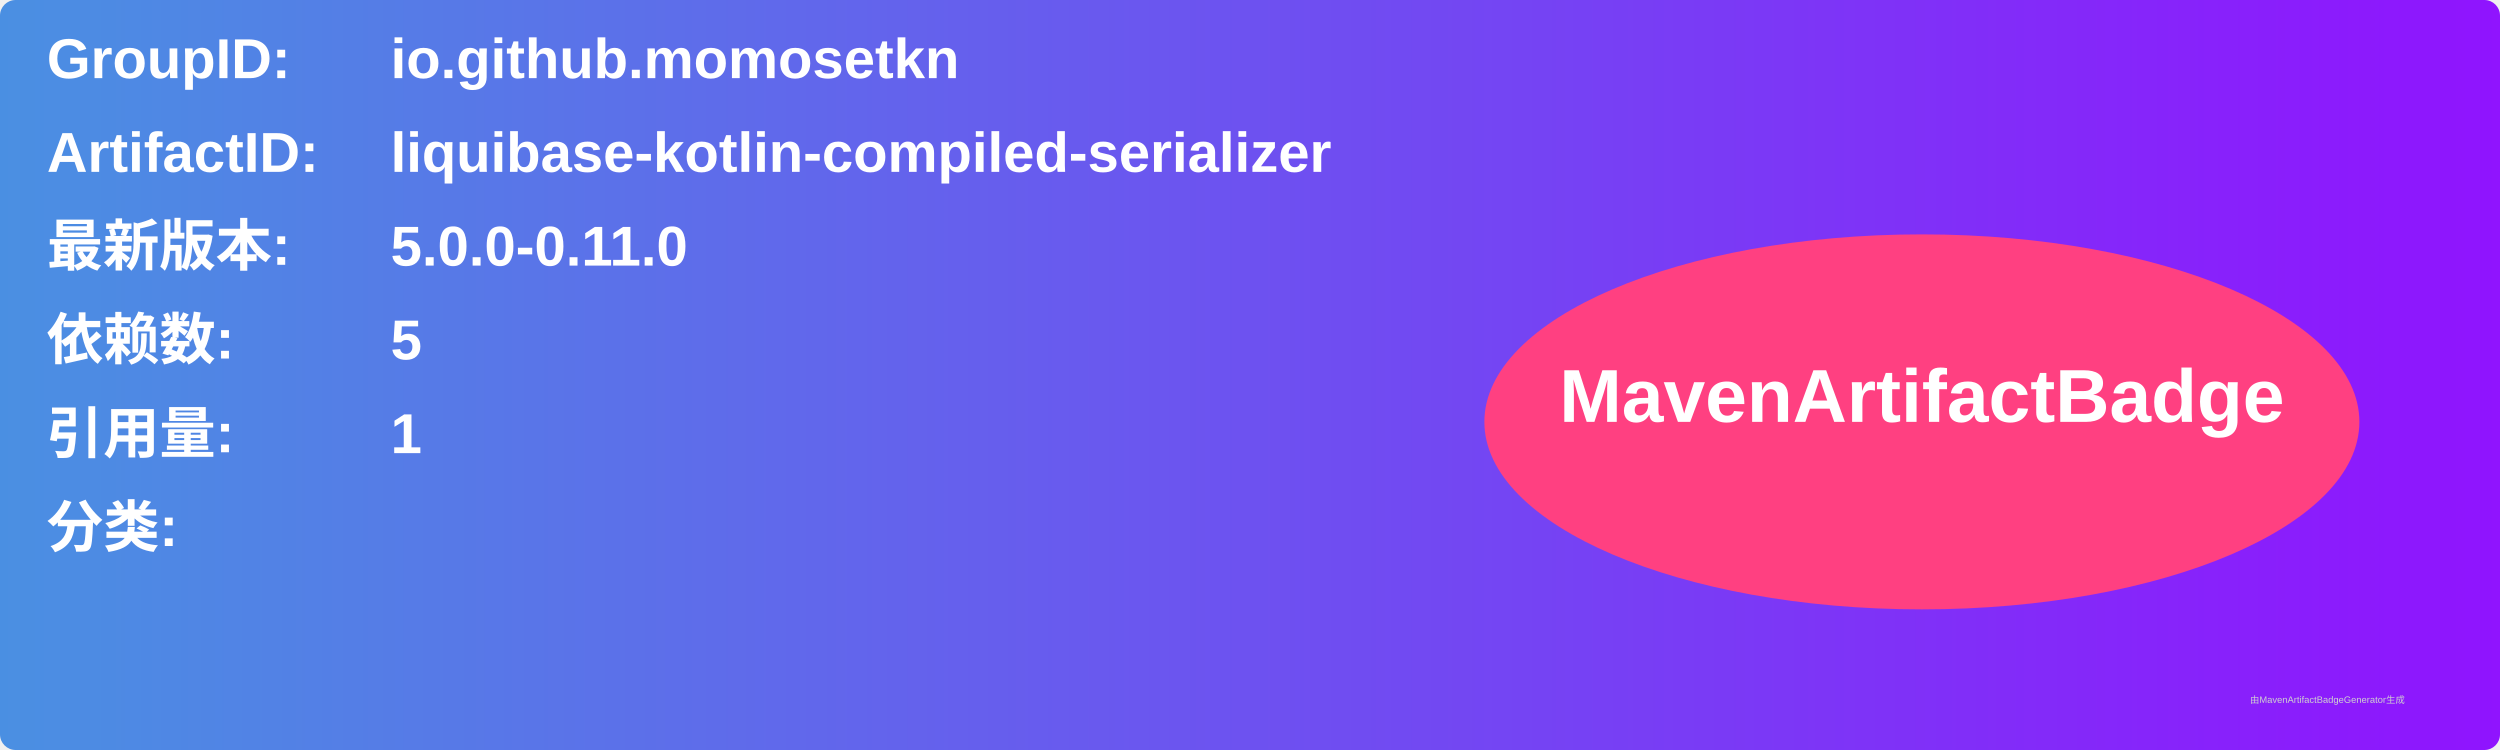
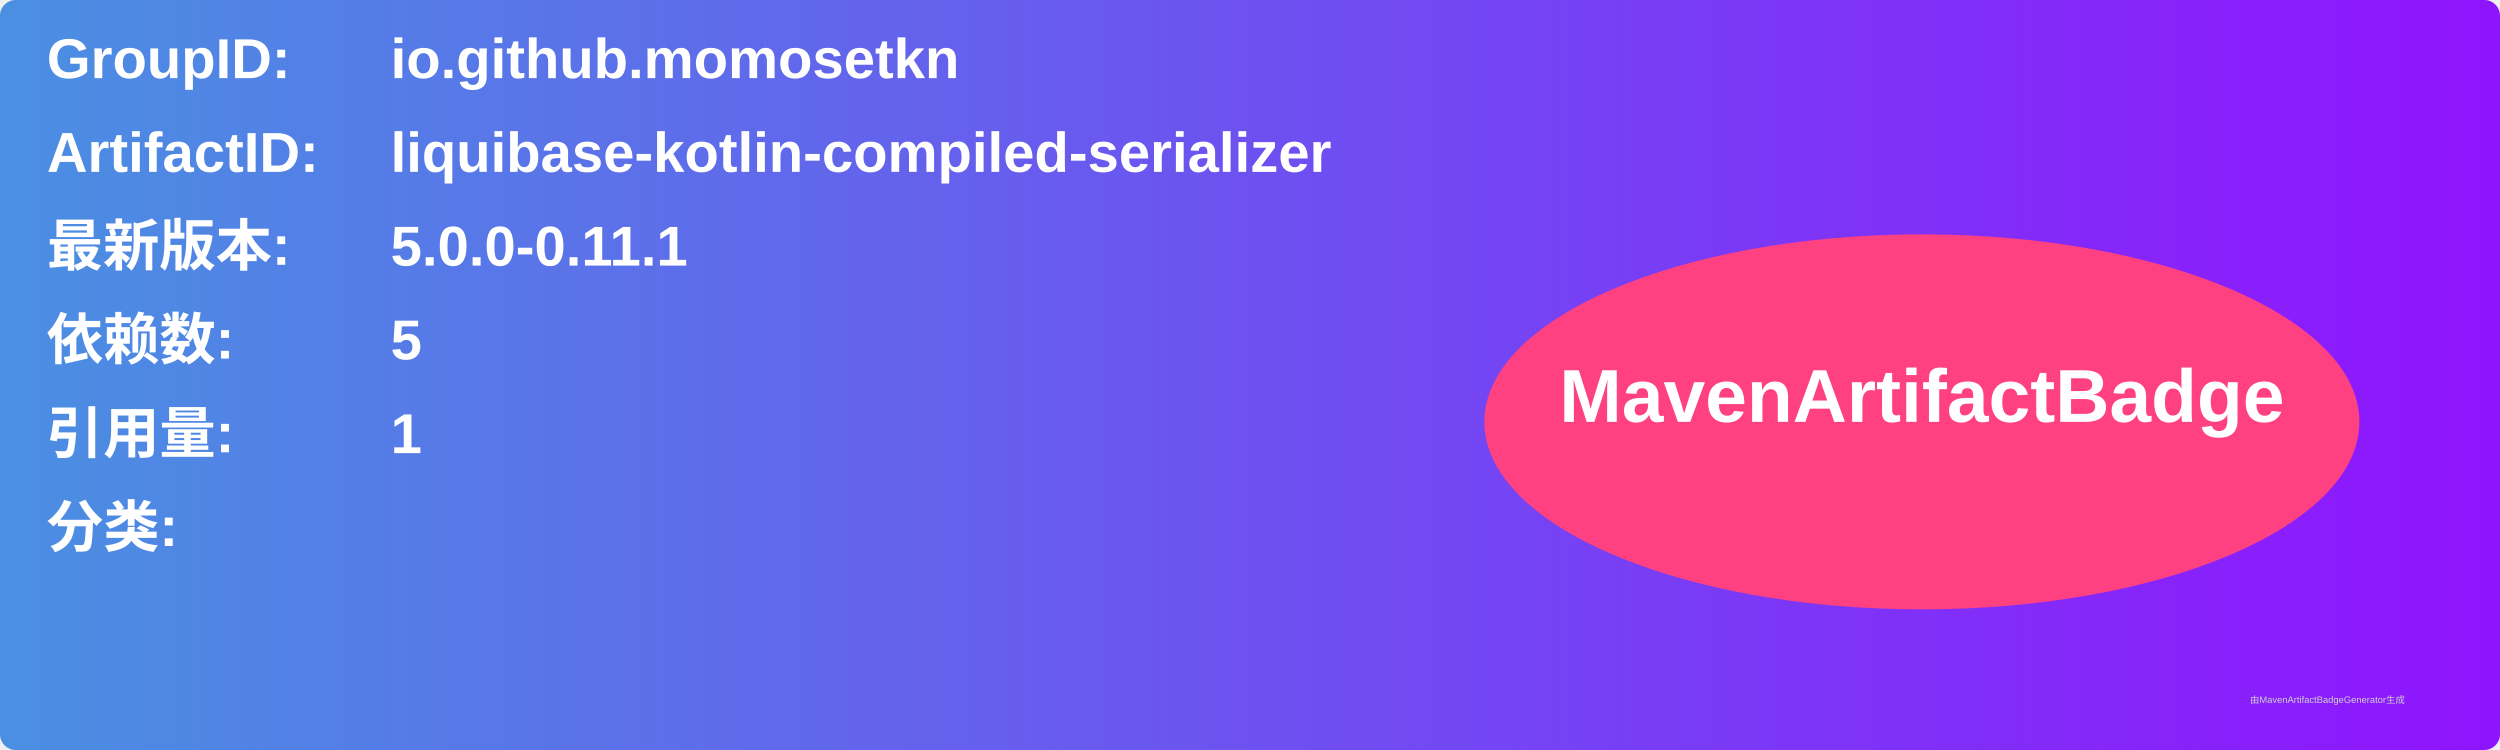
<svg xmlns="http://www.w3.org/2000/svg" width="800" height="240" viewBox="0 0 800 240">
  <linearGradient id="grad" x1="0%" y1="0%" x2="100%" y2="0%">
    <stop offset="0%" stop-color="#4a90e2" />
    <stop offset="100%" stop-color="#9013fe" />
  </linearGradient>
  <rect width="100%" height="100%" rx="5" ry="5" fill="url(#grad)" />
  <g transform="translate(15, 15)">
    <text x="0" y="10" font-family="Arial" font-size="18" fill="white" font-weight="bold" width="260">GroupID:</text>
    <text x="110" y="10" font-family="Arial" font-size="18" fill="white" font-weight="bold" width="460">io.github.momosetkn</text>
    <text x="0" y="40" font-family="Arial" font-size="18" fill="white" font-weight="bold" width="260">ArtifactID:</text>
    <text x="110" y="40" font-family="Arial" font-size="18" fill="white" font-weight="bold" width="460">liquibase-kotlin-compiled-serializer</text>
    <text x="0" y="70" font-family="Arial" font-size="18" fill="white" font-weight="bold">最新版本:</text>
    <text x="110" y="70" font-family="Arial" font-size="18" fill="white" font-weight="bold">
-       <tspan font-weight="bold">5.0.0-0.11.0</tspan>
+       <tspan font-weight="bold">5.0.0-0.11.1</tspan>
    </text>
    <text x="0" y="100" font-family="Arial" font-size="18" fill="white" font-weight="bold">依赖数: </text>
    <text x="110" y="100" font-family="Arial" font-size="18" fill="white">
      <tspan font-weight="bold">5</tspan>
    </text>
    <text x="0" y="130" font-family="Arial" font-size="18" fill="white" font-weight="bold">引用量: </text>
    <text x="110" y="130" font-family="Arial" font-size="18" fill="white">
      <tspan font-weight="bold">1</tspan>
    </text>
    <text x="0" y="160" font-family="Arial" font-size="18" fill="white" font-weight="bold">分类:</text>
    <text x="10" y="190" font-family="Arial" font-size="10" fill="white">
      <tspan font-weight="bold" />
    </text>
    <ellipse cx="600" cy="120" rx="140" ry="60" fill="#ff4081" />
    <text x="600" y="120" text-anchor="middle" font-family="Arial" font-size="24" fill="white" font-weight="bold">MavenArtifactBadge</text>
  </g>
  <text x="720" y="225" font-family="Arial" font-size="3" fill="#d0d0d0">由MavenArtifactBadgeGenerator生成</text>
</svg>
